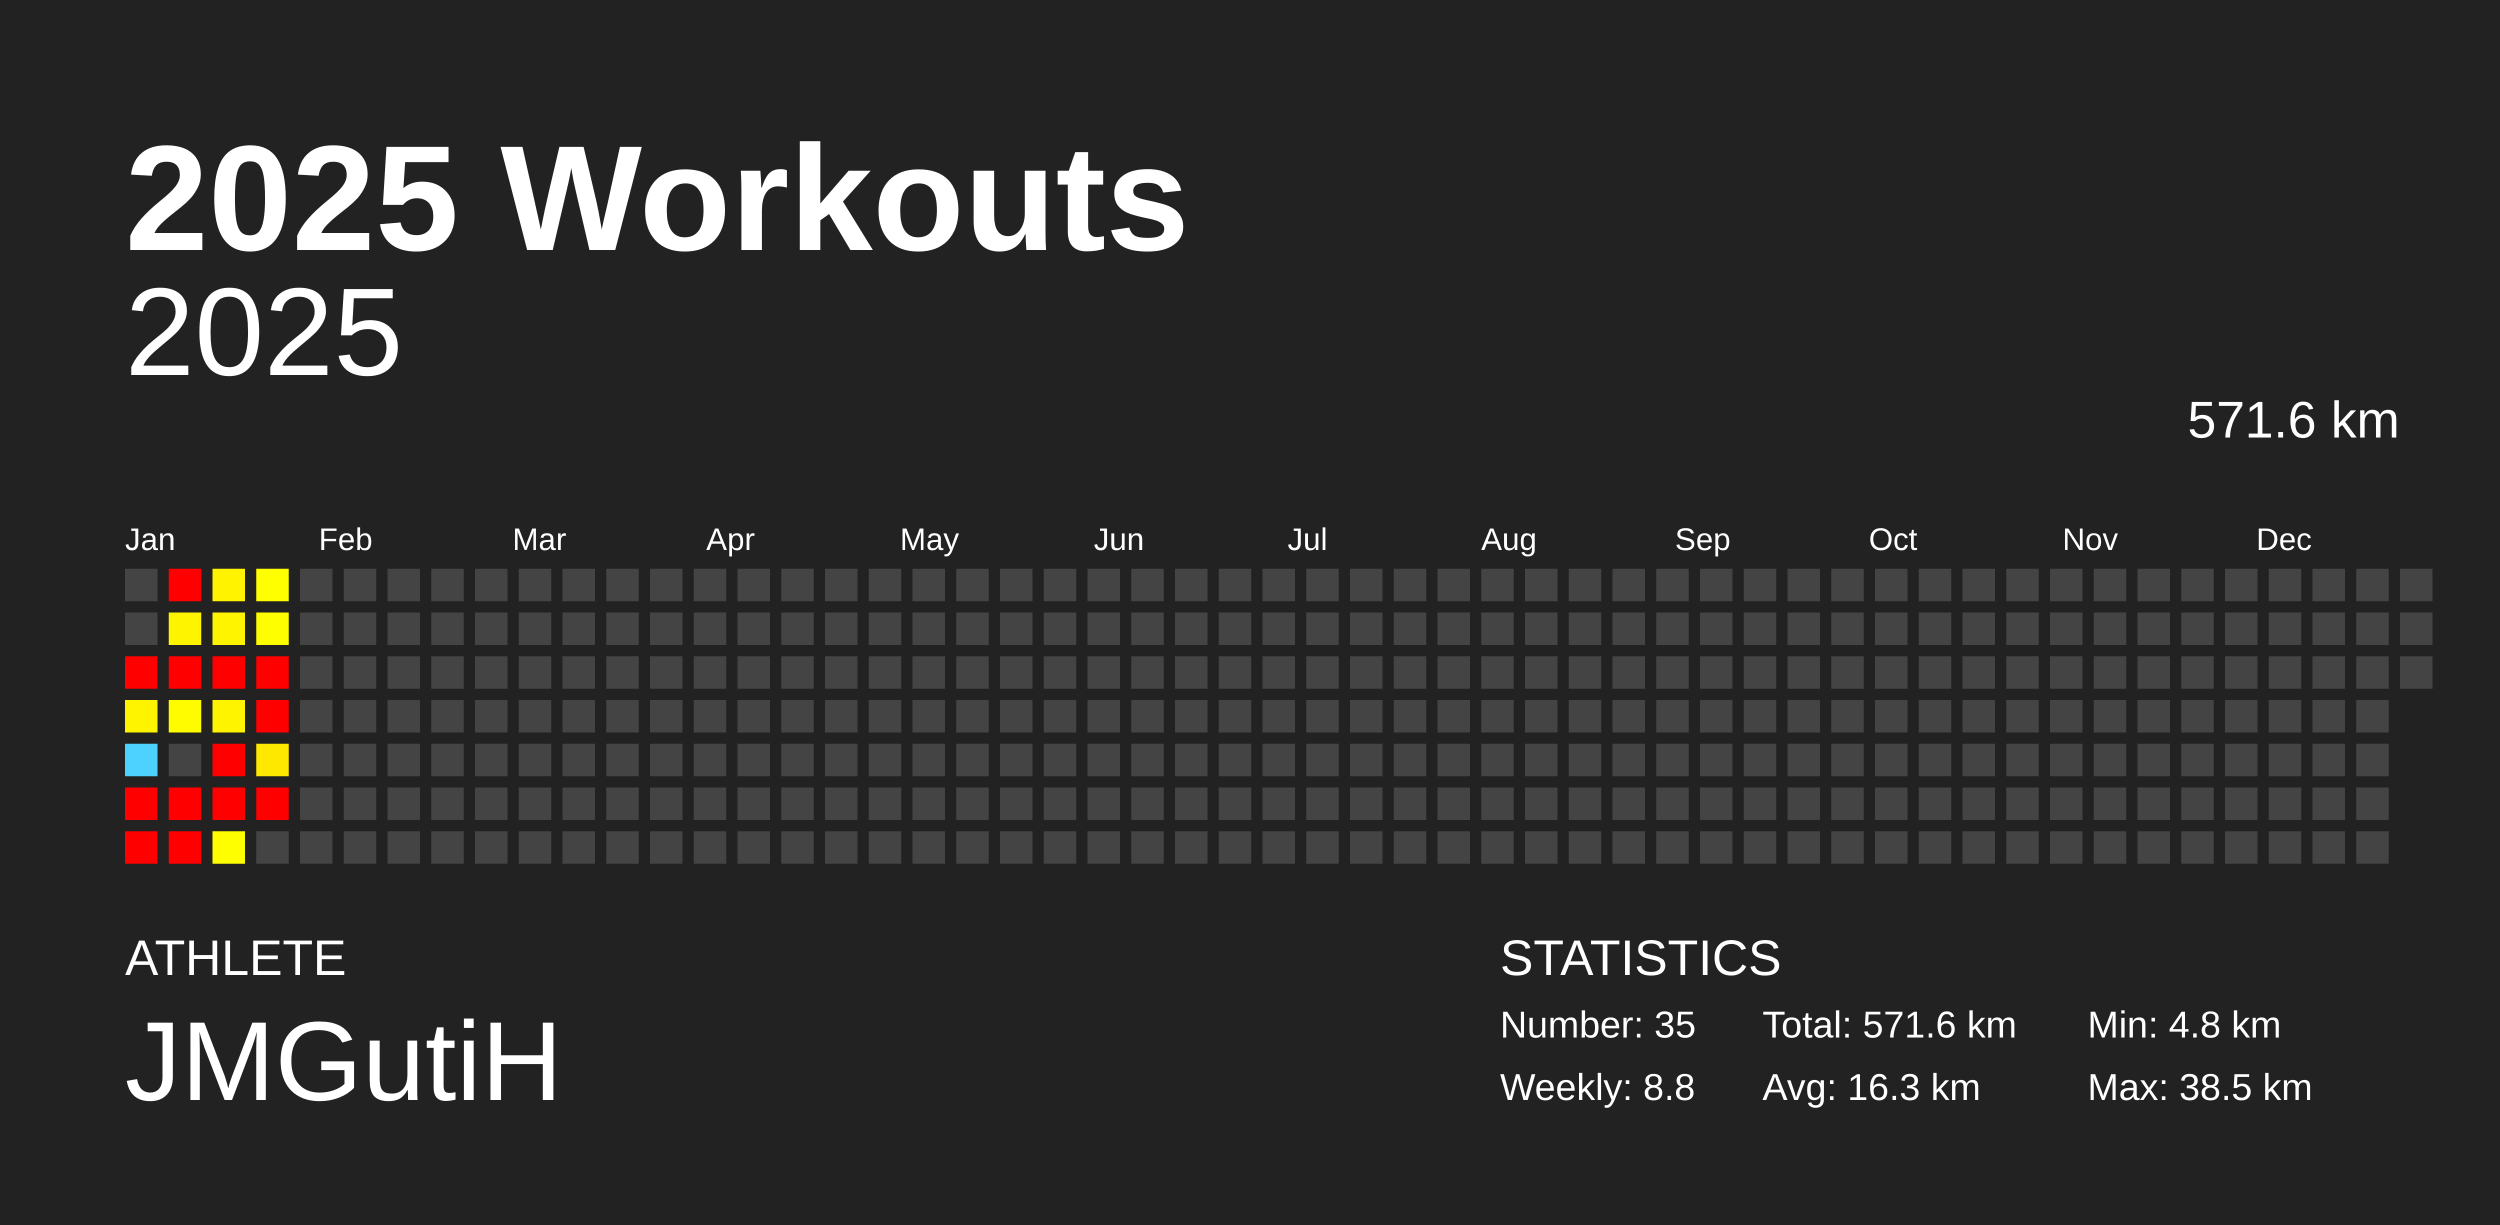
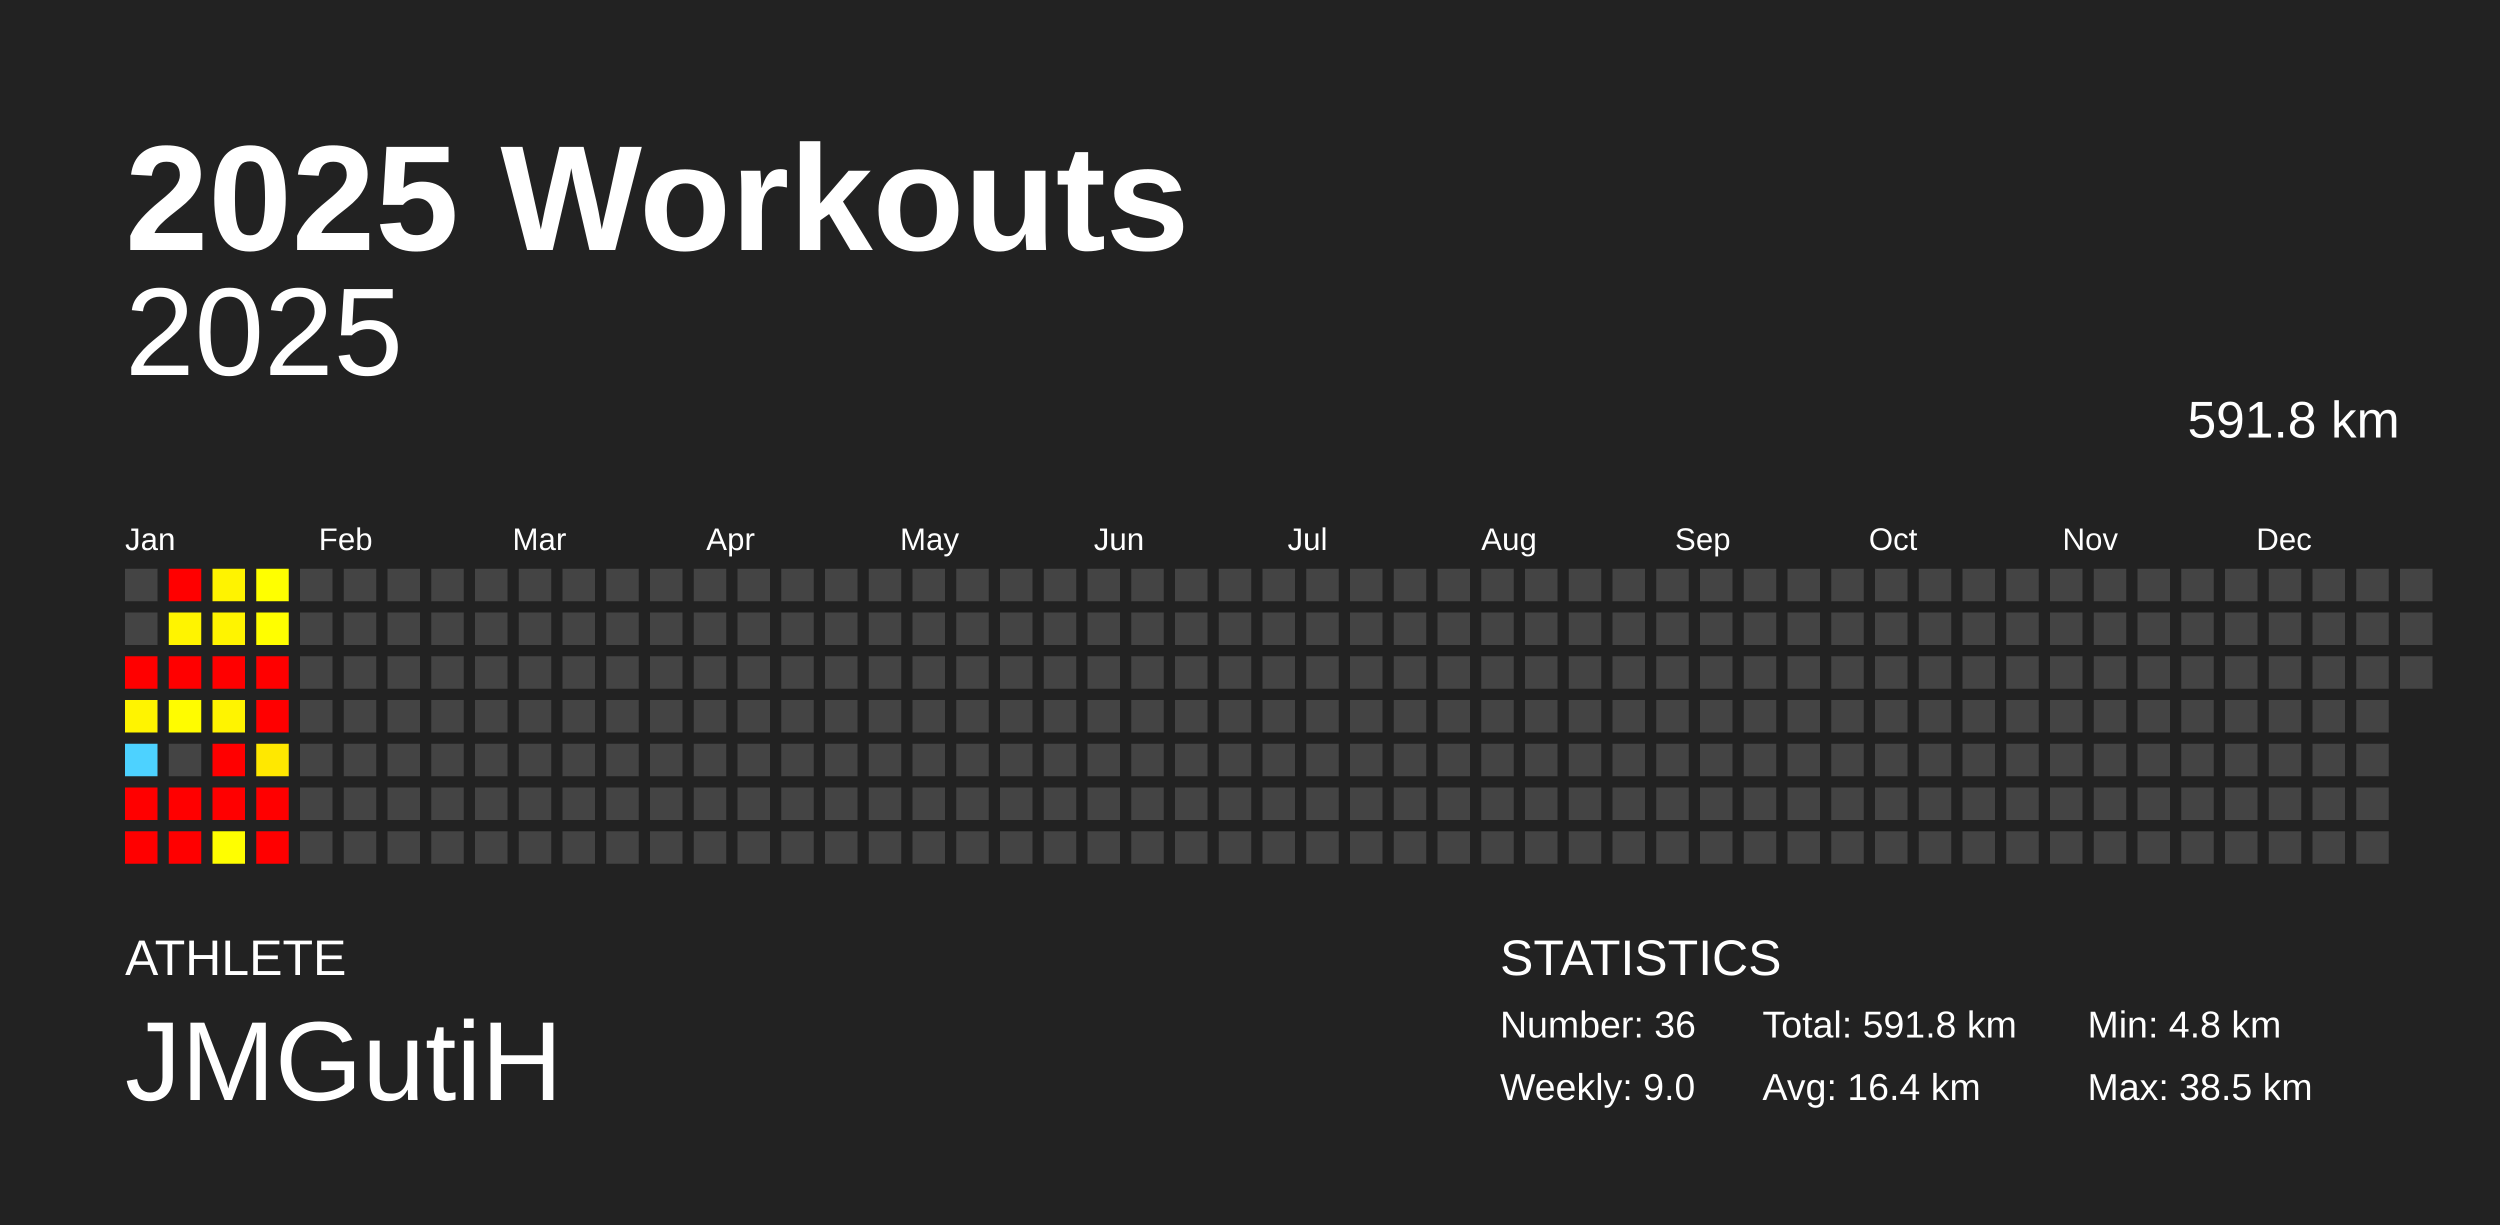
<svg xmlns="http://www.w3.org/2000/svg" baseProfile="full" height="98mm" version="1.1" viewBox="0,0,200,98" width="200mm">
  <defs />
  <rect fill="#222222" height="98" width="200" x="0" y="0" />
  <text fill="#FFFFFF" style="font-size:12px; font-family:Arial; font-weight:bold;" x="10" y="20">2025 Workouts</text>
  <text fill="#FFFFFF" style="font-size:4px; font-family:Arial" x="10" y="78">ATHLETE</text>
  <text fill="#FFFFFF" style="font-size:9px; font-family:Arial" x="10" y="88">JMGutiH</text>
  <text fill="#FFFFFF" style="font-size:4px; font-family:Arial" x="120" y="78">STATISTICS</text>
-   <text fill="#FFFFFF" style="font-size:3px; font-family:Arial" x="120" y="83">Number: 35</text>
-   <text fill="#FFFFFF" style="font-size:3px; font-family:Arial" x="120" y="88">Weekly: 8.8</text>
-   <text fill="#FFFFFF" style="font-size:3px; font-family:Arial" x="141" y="83">Total: 571.6 km</text>
-   <text fill="#FFFFFF" style="font-size:3px; font-family:Arial" x="141" y="88">Avg: 16.3 km</text>
+   <text fill="#FFFFFF" style="font-size:3px; font-family:Arial" x="120" y="83">Number: 36</text>
+   <text fill="#FFFFFF" style="font-size:3px; font-family:Arial" x="120" y="88">Weekly: 9.0</text>
+   <text fill="#FFFFFF" style="font-size:3px; font-family:Arial" x="141" y="83">Total: 591.8 km</text>
+   <text fill="#FFFFFF" style="font-size:3px; font-family:Arial" x="141" y="88">Avg: 16.4 km</text>
  <text fill="#FFFFFF" style="font-size:3px; font-family:Arial" x="167" y="83">Min: 4.8 km</text>
  <text fill="#FFFFFF" style="font-size:3px; font-family:Arial" x="167" y="88">Max: 38.5 km</text>
  <text alignment-baseline="hanging" fill="#FFFFFF" style="font-size:10.0px; font-family:Arial;" x="10" y="30">2025</text>
-   <text alignment-baseline="hanging" fill="#FFFFFF" style="font-size:4.125px; font-family:Arial;" x="175" y="35">571.6 km</text>
+   <text alignment-baseline="hanging" fill="#FFFFFF" style="font-size:4.125px; font-family:Arial;" x="175" y="35">591.8 km</text>
  <text fill="#FFFFFF" style="font-size:2.5px; font-family:Arial" x="10.0" y="44">Jan</text>
  <text fill="#FFFFFF" style="font-size:2.5px; font-family:Arial" x="25.5" y="44">Feb</text>
  <text fill="#FFFFFF" style="font-size:2.5px; font-family:Arial" x="41.0" y="44">Mar</text>
  <text fill="#FFFFFF" style="font-size:2.5px; font-family:Arial" x="56.5" y="44">Apr</text>
  <text fill="#FFFFFF" style="font-size:2.5px; font-family:Arial" x="72.0" y="44">May</text>
  <text fill="#FFFFFF" style="font-size:2.5px; font-family:Arial" x="87.5" y="44">Jun</text>
  <text fill="#FFFFFF" style="font-size:2.5px; font-family:Arial" x="103.0" y="44">Jul</text>
  <text fill="#FFFFFF" style="font-size:2.5px; font-family:Arial" x="118.5" y="44">Aug</text>
  <text fill="#FFFFFF" style="font-size:2.5px; font-family:Arial" x="134.0" y="44">Sep</text>
  <text fill="#FFFFFF" style="font-size:2.5px; font-family:Arial" x="149.5" y="44">Oct</text>
  <text fill="#FFFFFF" style="font-size:2.5px; font-family:Arial" x="165.0" y="44">Nov</text>
  <text fill="#FFFFFF" style="font-size:2.5px; font-family:Arial" x="180.5" y="44">Dec</text>
  <rect fill="#444444" height="2.6" width="2.6" x="10.0" y="45.5" />
  <rect fill="#444444" height="2.6" width="2.6" x="10.0" y="49.0" />
  <rect fill="red" height="2.6" width="2.6" x="10.0" y="52.5" />
  <rect fill="#fff400" height="2.6" width="2.6" x="10.0" y="56.0" />
  <rect fill="#4dd2ff" height="2.6" width="2.6" x="10.0" y="59.5" />
  <rect fill="red" height="2.6" width="2.6" x="10.0" y="63.0" />
  <rect fill="red" height="2.6" width="2.6" x="10.0" y="66.5" />
  <rect fill="red" height="2.6" width="2.6" x="13.5" y="45.5" />
  <rect fill="#fff400" height="2.6" width="2.6" x="13.5" y="49.0" />
  <rect fill="red" height="2.6" width="2.6" x="13.5" y="52.5" />
  <rect fill="#fffc00" height="2.6" width="2.6" x="13.5" y="56.0" />
  <rect fill="#444444" height="2.6" width="2.6" x="13.5" y="59.5" />
  <rect fill="red" height="2.6" width="2.6" x="13.5" y="63.0" />
  <rect fill="red" height="2.6" width="2.6" x="13.5" y="66.5" />
  <rect fill="#fff300" height="2.6" width="2.6" x="17.0" y="45.5" />
  <rect fill="#fff400" height="2.6" width="2.6" x="17.0" y="49.0" />
  <rect fill="red" height="2.6" width="2.6" x="17.0" y="52.5" />
  <rect fill="#fff400" height="2.6" width="2.6" x="17.0" y="56.0" />
  <rect fill="red" height="2.6" width="2.6" x="17.0" y="59.5" />
  <rect fill="red" height="2.6" width="2.6" x="17.0" y="63.0" />
  <rect fill="#fffe00" height="2.6" width="2.6" x="17.0" y="66.5" />
  <rect fill="#ffff00" height="2.6" width="2.6" x="20.5" y="45.5" />
  <rect fill="#fffe00" height="2.6" width="2.6" x="20.5" y="49.0" />
  <rect fill="red" height="2.6" width="2.6" x="20.5" y="52.5" />
  <rect fill="red" height="2.6" width="2.6" x="20.5" y="56.0" />
  <rect fill="#ffe800" height="2.6" width="2.6" x="20.5" y="59.5" />
  <rect fill="red" height="2.6" width="2.6" x="20.5" y="63.0" />
-   <rect fill="#444444" height="2.6" width="2.6" x="20.5" y="66.5" />
+   <rect fill="red" height="2.6" width="2.6" x="20.5" y="66.5" />
  <rect fill="#444444" height="2.6" width="2.6" x="24.0" y="45.5" />
  <rect fill="#444444" height="2.6" width="2.6" x="24.0" y="49.0" />
  <rect fill="#444444" height="2.6" width="2.6" x="24.0" y="52.5" />
  <rect fill="#444444" height="2.6" width="2.6" x="24.0" y="56.0" />
  <rect fill="#444444" height="2.6" width="2.6" x="24.0" y="59.5" />
  <rect fill="#444444" height="2.6" width="2.6" x="24.0" y="63.0" />
  <rect fill="#444444" height="2.6" width="2.6" x="24.0" y="66.5" />
  <rect fill="#444444" height="2.6" width="2.6" x="27.5" y="45.5" />
  <rect fill="#444444" height="2.6" width="2.6" x="27.5" y="49.0" />
  <rect fill="#444444" height="2.6" width="2.6" x="27.5" y="52.5" />
  <rect fill="#444444" height="2.6" width="2.6" x="27.5" y="56.0" />
  <rect fill="#444444" height="2.6" width="2.6" x="27.5" y="59.5" />
  <rect fill="#444444" height="2.6" width="2.6" x="27.5" y="63.0" />
  <rect fill="#444444" height="2.6" width="2.6" x="27.5" y="66.5" />
  <rect fill="#444444" height="2.6" width="2.6" x="31.0" y="45.5" />
  <rect fill="#444444" height="2.6" width="2.6" x="31.0" y="49.0" />
  <rect fill="#444444" height="2.6" width="2.6" x="31.0" y="52.5" />
  <rect fill="#444444" height="2.6" width="2.6" x="31.0" y="56.0" />
  <rect fill="#444444" height="2.6" width="2.6" x="31.0" y="59.5" />
  <rect fill="#444444" height="2.6" width="2.6" x="31.0" y="63.0" />
  <rect fill="#444444" height="2.6" width="2.6" x="31.0" y="66.5" />
  <rect fill="#444444" height="2.6" width="2.6" x="34.5" y="45.5" />
  <rect fill="#444444" height="2.6" width="2.6" x="34.5" y="49.0" />
  <rect fill="#444444" height="2.6" width="2.6" x="34.5" y="52.5" />
  <rect fill="#444444" height="2.6" width="2.6" x="34.5" y="56.0" />
  <rect fill="#444444" height="2.6" width="2.6" x="34.5" y="59.5" />
  <rect fill="#444444" height="2.6" width="2.6" x="34.5" y="63.0" />
  <rect fill="#444444" height="2.6" width="2.6" x="34.5" y="66.5" />
  <rect fill="#444444" height="2.6" width="2.6" x="38.0" y="45.5" />
  <rect fill="#444444" height="2.6" width="2.6" x="38.0" y="49.0" />
  <rect fill="#444444" height="2.6" width="2.6" x="38.0" y="52.5" />
  <rect fill="#444444" height="2.6" width="2.6" x="38.0" y="56.0" />
  <rect fill="#444444" height="2.6" width="2.6" x="38.0" y="59.5" />
  <rect fill="#444444" height="2.6" width="2.6" x="38.0" y="63.0" />
  <rect fill="#444444" height="2.6" width="2.6" x="38.0" y="66.5" />
  <rect fill="#444444" height="2.6" width="2.6" x="41.5" y="45.5" />
  <rect fill="#444444" height="2.6" width="2.6" x="41.5" y="49.0" />
  <rect fill="#444444" height="2.6" width="2.6" x="41.5" y="52.5" />
  <rect fill="#444444" height="2.6" width="2.6" x="41.5" y="56.0" />
  <rect fill="#444444" height="2.6" width="2.6" x="41.5" y="59.5" />
  <rect fill="#444444" height="2.6" width="2.6" x="41.5" y="63.0" />
  <rect fill="#444444" height="2.6" width="2.6" x="41.5" y="66.5" />
  <rect fill="#444444" height="2.6" width="2.6" x="45.0" y="45.5" />
  <rect fill="#444444" height="2.6" width="2.6" x="45.0" y="49.0" />
  <rect fill="#444444" height="2.6" width="2.6" x="45.0" y="52.5" />
  <rect fill="#444444" height="2.6" width="2.6" x="45.0" y="56.0" />
  <rect fill="#444444" height="2.6" width="2.6" x="45.0" y="59.5" />
  <rect fill="#444444" height="2.6" width="2.6" x="45.0" y="63.0" />
  <rect fill="#444444" height="2.6" width="2.6" x="45.0" y="66.5" />
  <rect fill="#444444" height="2.6" width="2.6" x="48.5" y="45.5" />
  <rect fill="#444444" height="2.6" width="2.6" x="48.5" y="49.0" />
  <rect fill="#444444" height="2.6" width="2.6" x="48.5" y="52.5" />
  <rect fill="#444444" height="2.6" width="2.6" x="48.5" y="56.0" />
  <rect fill="#444444" height="2.6" width="2.6" x="48.5" y="59.5" />
  <rect fill="#444444" height="2.6" width="2.6" x="48.5" y="63.0" />
  <rect fill="#444444" height="2.6" width="2.6" x="48.5" y="66.5" />
  <rect fill="#444444" height="2.6" width="2.6" x="52.0" y="45.5" />
  <rect fill="#444444" height="2.6" width="2.6" x="52.0" y="49.0" />
  <rect fill="#444444" height="2.6" width="2.6" x="52.0" y="52.5" />
  <rect fill="#444444" height="2.6" width="2.6" x="52.0" y="56.0" />
  <rect fill="#444444" height="2.6" width="2.6" x="52.0" y="59.5" />
  <rect fill="#444444" height="2.6" width="2.6" x="52.0" y="63.0" />
  <rect fill="#444444" height="2.6" width="2.6" x="52.0" y="66.5" />
  <rect fill="#444444" height="2.6" width="2.6" x="55.5" y="45.5" />
  <rect fill="#444444" height="2.6" width="2.6" x="55.5" y="49.0" />
  <rect fill="#444444" height="2.6" width="2.6" x="55.5" y="52.5" />
  <rect fill="#444444" height="2.6" width="2.6" x="55.5" y="56.0" />
  <rect fill="#444444" height="2.6" width="2.6" x="55.5" y="59.5" />
  <rect fill="#444444" height="2.6" width="2.6" x="55.5" y="63.0" />
  <rect fill="#444444" height="2.6" width="2.6" x="55.5" y="66.5" />
  <rect fill="#444444" height="2.6" width="2.6" x="59.0" y="45.5" />
  <rect fill="#444444" height="2.6" width="2.6" x="59.0" y="49.0" />
  <rect fill="#444444" height="2.6" width="2.6" x="59.0" y="52.5" />
  <rect fill="#444444" height="2.6" width="2.6" x="59.0" y="56.0" />
  <rect fill="#444444" height="2.6" width="2.6" x="59.0" y="59.5" />
  <rect fill="#444444" height="2.6" width="2.6" x="59.0" y="63.0" />
  <rect fill="#444444" height="2.6" width="2.6" x="59.0" y="66.5" />
  <rect fill="#444444" height="2.6" width="2.6" x="62.5" y="45.5" />
  <rect fill="#444444" height="2.6" width="2.6" x="62.5" y="49.0" />
  <rect fill="#444444" height="2.6" width="2.6" x="62.5" y="52.5" />
  <rect fill="#444444" height="2.6" width="2.6" x="62.5" y="56.0" />
  <rect fill="#444444" height="2.6" width="2.6" x="62.5" y="59.5" />
  <rect fill="#444444" height="2.6" width="2.6" x="62.5" y="63.0" />
  <rect fill="#444444" height="2.6" width="2.6" x="62.5" y="66.5" />
  <rect fill="#444444" height="2.6" width="2.6" x="66.0" y="45.5" />
  <rect fill="#444444" height="2.6" width="2.6" x="66.0" y="49.0" />
  <rect fill="#444444" height="2.6" width="2.6" x="66.0" y="52.5" />
  <rect fill="#444444" height="2.6" width="2.6" x="66.0" y="56.0" />
  <rect fill="#444444" height="2.6" width="2.6" x="66.0" y="59.5" />
  <rect fill="#444444" height="2.6" width="2.6" x="66.0" y="63.0" />
  <rect fill="#444444" height="2.6" width="2.6" x="66.0" y="66.5" />
  <rect fill="#444444" height="2.6" width="2.6" x="69.5" y="45.5" />
  <rect fill="#444444" height="2.6" width="2.6" x="69.5" y="49.0" />
  <rect fill="#444444" height="2.6" width="2.6" x="69.5" y="52.5" />
  <rect fill="#444444" height="2.6" width="2.6" x="69.5" y="56.0" />
  <rect fill="#444444" height="2.6" width="2.6" x="69.5" y="59.5" />
  <rect fill="#444444" height="2.6" width="2.6" x="69.5" y="63.0" />
  <rect fill="#444444" height="2.6" width="2.6" x="69.5" y="66.5" />
  <rect fill="#444444" height="2.6" width="2.6" x="73.0" y="45.5" />
  <rect fill="#444444" height="2.6" width="2.6" x="73.0" y="49.0" />
  <rect fill="#444444" height="2.6" width="2.6" x="73.0" y="52.5" />
  <rect fill="#444444" height="2.6" width="2.6" x="73.0" y="56.0" />
  <rect fill="#444444" height="2.6" width="2.6" x="73.0" y="59.5" />
  <rect fill="#444444" height="2.6" width="2.6" x="73.0" y="63.0" />
  <rect fill="#444444" height="2.6" width="2.6" x="73.0" y="66.5" />
  <rect fill="#444444" height="2.6" width="2.6" x="76.5" y="45.5" />
  <rect fill="#444444" height="2.6" width="2.6" x="76.5" y="49.0" />
  <rect fill="#444444" height="2.6" width="2.6" x="76.5" y="52.5" />
  <rect fill="#444444" height="2.6" width="2.6" x="76.5" y="56.0" />
  <rect fill="#444444" height="2.6" width="2.6" x="76.5" y="59.5" />
  <rect fill="#444444" height="2.6" width="2.6" x="76.5" y="63.0" />
  <rect fill="#444444" height="2.6" width="2.6" x="76.5" y="66.5" />
  <rect fill="#444444" height="2.6" width="2.6" x="80.0" y="45.5" />
  <rect fill="#444444" height="2.6" width="2.6" x="80.0" y="49.0" />
  <rect fill="#444444" height="2.6" width="2.6" x="80.0" y="52.5" />
  <rect fill="#444444" height="2.6" width="2.6" x="80.0" y="56.0" />
  <rect fill="#444444" height="2.6" width="2.6" x="80.0" y="59.5" />
  <rect fill="#444444" height="2.6" width="2.6" x="80.0" y="63.0" />
  <rect fill="#444444" height="2.6" width="2.6" x="80.0" y="66.5" />
  <rect fill="#444444" height="2.6" width="2.6" x="83.5" y="45.5" />
  <rect fill="#444444" height="2.6" width="2.6" x="83.5" y="49.0" />
  <rect fill="#444444" height="2.6" width="2.6" x="83.5" y="52.5" />
  <rect fill="#444444" height="2.6" width="2.6" x="83.5" y="56.0" />
  <rect fill="#444444" height="2.6" width="2.6" x="83.5" y="59.5" />
  <rect fill="#444444" height="2.6" width="2.6" x="83.5" y="63.0" />
  <rect fill="#444444" height="2.6" width="2.6" x="83.5" y="66.5" />
  <rect fill="#444444" height="2.6" width="2.6" x="87.0" y="45.5" />
  <rect fill="#444444" height="2.6" width="2.6" x="87.0" y="49.0" />
  <rect fill="#444444" height="2.6" width="2.6" x="87.0" y="52.5" />
  <rect fill="#444444" height="2.6" width="2.6" x="87.0" y="56.0" />
  <rect fill="#444444" height="2.6" width="2.6" x="87.0" y="59.5" />
  <rect fill="#444444" height="2.6" width="2.6" x="87.0" y="63.0" />
  <rect fill="#444444" height="2.6" width="2.6" x="87.0" y="66.5" />
  <rect fill="#444444" height="2.6" width="2.6" x="90.5" y="45.5" />
  <rect fill="#444444" height="2.6" width="2.6" x="90.5" y="49.0" />
  <rect fill="#444444" height="2.6" width="2.6" x="90.5" y="52.5" />
  <rect fill="#444444" height="2.6" width="2.6" x="90.5" y="56.0" />
  <rect fill="#444444" height="2.6" width="2.6" x="90.5" y="59.5" />
  <rect fill="#444444" height="2.6" width="2.6" x="90.5" y="63.0" />
  <rect fill="#444444" height="2.6" width="2.6" x="90.5" y="66.5" />
  <rect fill="#444444" height="2.6" width="2.6" x="94.0" y="45.5" />
  <rect fill="#444444" height="2.6" width="2.6" x="94.0" y="49.0" />
  <rect fill="#444444" height="2.6" width="2.6" x="94.0" y="52.5" />
  <rect fill="#444444" height="2.6" width="2.6" x="94.0" y="56.0" />
  <rect fill="#444444" height="2.6" width="2.6" x="94.0" y="59.5" />
  <rect fill="#444444" height="2.6" width="2.6" x="94.0" y="63.0" />
  <rect fill="#444444" height="2.6" width="2.6" x="94.0" y="66.5" />
  <rect fill="#444444" height="2.6" width="2.6" x="97.5" y="45.5" />
  <rect fill="#444444" height="2.6" width="2.6" x="97.5" y="49.0" />
  <rect fill="#444444" height="2.6" width="2.6" x="97.5" y="52.5" />
  <rect fill="#444444" height="2.6" width="2.6" x="97.5" y="56.0" />
  <rect fill="#444444" height="2.6" width="2.6" x="97.5" y="59.5" />
  <rect fill="#444444" height="2.6" width="2.6" x="97.5" y="63.0" />
  <rect fill="#444444" height="2.6" width="2.6" x="97.5" y="66.5" />
  <rect fill="#444444" height="2.6" width="2.6" x="101.0" y="45.5" />
  <rect fill="#444444" height="2.6" width="2.6" x="101.0" y="49.0" />
  <rect fill="#444444" height="2.6" width="2.6" x="101.0" y="52.5" />
  <rect fill="#444444" height="2.6" width="2.6" x="101.0" y="56.0" />
  <rect fill="#444444" height="2.6" width="2.6" x="101.0" y="59.5" />
  <rect fill="#444444" height="2.6" width="2.6" x="101.0" y="63.0" />
  <rect fill="#444444" height="2.6" width="2.6" x="101.0" y="66.5" />
  <rect fill="#444444" height="2.6" width="2.6" x="104.5" y="45.5" />
  <rect fill="#444444" height="2.6" width="2.6" x="104.5" y="49.0" />
  <rect fill="#444444" height="2.6" width="2.6" x="104.5" y="52.5" />
  <rect fill="#444444" height="2.6" width="2.6" x="104.5" y="56.0" />
  <rect fill="#444444" height="2.6" width="2.6" x="104.5" y="59.5" />
  <rect fill="#444444" height="2.6" width="2.6" x="104.5" y="63.0" />
  <rect fill="#444444" height="2.6" width="2.6" x="104.5" y="66.5" />
  <rect fill="#444444" height="2.6" width="2.6" x="108.0" y="45.5" />
  <rect fill="#444444" height="2.6" width="2.6" x="108.0" y="49.0" />
  <rect fill="#444444" height="2.6" width="2.6" x="108.0" y="52.5" />
  <rect fill="#444444" height="2.6" width="2.6" x="108.0" y="56.0" />
  <rect fill="#444444" height="2.6" width="2.6" x="108.0" y="59.5" />
  <rect fill="#444444" height="2.6" width="2.6" x="108.0" y="63.0" />
  <rect fill="#444444" height="2.6" width="2.6" x="108.0" y="66.5" />
  <rect fill="#444444" height="2.6" width="2.6" x="111.5" y="45.5" />
  <rect fill="#444444" height="2.6" width="2.6" x="111.5" y="49.0" />
  <rect fill="#444444" height="2.6" width="2.6" x="111.5" y="52.5" />
  <rect fill="#444444" height="2.6" width="2.6" x="111.5" y="56.0" />
  <rect fill="#444444" height="2.6" width="2.6" x="111.5" y="59.5" />
  <rect fill="#444444" height="2.6" width="2.6" x="111.5" y="63.0" />
  <rect fill="#444444" height="2.6" width="2.6" x="111.5" y="66.5" />
  <rect fill="#444444" height="2.6" width="2.6" x="115.0" y="45.5" />
  <rect fill="#444444" height="2.6" width="2.6" x="115.0" y="49.0" />
  <rect fill="#444444" height="2.6" width="2.6" x="115.0" y="52.5" />
  <rect fill="#444444" height="2.6" width="2.6" x="115.0" y="56.0" />
  <rect fill="#444444" height="2.6" width="2.6" x="115.0" y="59.5" />
  <rect fill="#444444" height="2.6" width="2.6" x="115.0" y="63.0" />
  <rect fill="#444444" height="2.6" width="2.6" x="115.0" y="66.5" />
  <rect fill="#444444" height="2.6" width="2.6" x="118.5" y="45.5" />
  <rect fill="#444444" height="2.6" width="2.6" x="118.5" y="49.0" />
  <rect fill="#444444" height="2.6" width="2.6" x="118.5" y="52.5" />
  <rect fill="#444444" height="2.6" width="2.6" x="118.5" y="56.0" />
  <rect fill="#444444" height="2.6" width="2.6" x="118.5" y="59.5" />
  <rect fill="#444444" height="2.6" width="2.6" x="118.5" y="63.0" />
  <rect fill="#444444" height="2.6" width="2.6" x="118.5" y="66.5" />
  <rect fill="#444444" height="2.6" width="2.6" x="122.0" y="45.5" />
  <rect fill="#444444" height="2.6" width="2.6" x="122.0" y="49.0" />
  <rect fill="#444444" height="2.6" width="2.6" x="122.0" y="52.5" />
  <rect fill="#444444" height="2.6" width="2.6" x="122.0" y="56.0" />
  <rect fill="#444444" height="2.6" width="2.6" x="122.0" y="59.5" />
  <rect fill="#444444" height="2.6" width="2.6" x="122.0" y="63.0" />
  <rect fill="#444444" height="2.6" width="2.6" x="122.0" y="66.5" />
  <rect fill="#444444" height="2.6" width="2.6" x="125.5" y="45.5" />
  <rect fill="#444444" height="2.6" width="2.6" x="125.5" y="49.0" />
  <rect fill="#444444" height="2.6" width="2.6" x="125.5" y="52.5" />
  <rect fill="#444444" height="2.6" width="2.6" x="125.5" y="56.0" />
  <rect fill="#444444" height="2.6" width="2.6" x="125.5" y="59.5" />
  <rect fill="#444444" height="2.6" width="2.6" x="125.5" y="63.0" />
  <rect fill="#444444" height="2.6" width="2.6" x="125.5" y="66.5" />
  <rect fill="#444444" height="2.6" width="2.6" x="129.0" y="45.5" />
  <rect fill="#444444" height="2.6" width="2.6" x="129.0" y="49.0" />
  <rect fill="#444444" height="2.6" width="2.6" x="129.0" y="52.5" />
  <rect fill="#444444" height="2.6" width="2.6" x="129.0" y="56.0" />
  <rect fill="#444444" height="2.6" width="2.6" x="129.0" y="59.5" />
  <rect fill="#444444" height="2.6" width="2.6" x="129.0" y="63.0" />
  <rect fill="#444444" height="2.6" width="2.6" x="129.0" y="66.5" />
  <rect fill="#444444" height="2.6" width="2.6" x="132.5" y="45.5" />
  <rect fill="#444444" height="2.6" width="2.6" x="132.5" y="49.0" />
  <rect fill="#444444" height="2.6" width="2.6" x="132.5" y="52.5" />
  <rect fill="#444444" height="2.6" width="2.6" x="132.5" y="56.0" />
  <rect fill="#444444" height="2.6" width="2.6" x="132.5" y="59.5" />
  <rect fill="#444444" height="2.6" width="2.6" x="132.5" y="63.0" />
  <rect fill="#444444" height="2.6" width="2.6" x="132.5" y="66.5" />
  <rect fill="#444444" height="2.6" width="2.6" x="136.0" y="45.5" />
  <rect fill="#444444" height="2.6" width="2.6" x="136.0" y="49.0" />
  <rect fill="#444444" height="2.6" width="2.6" x="136.0" y="52.5" />
  <rect fill="#444444" height="2.6" width="2.6" x="136.0" y="56.0" />
  <rect fill="#444444" height="2.6" width="2.6" x="136.0" y="59.5" />
  <rect fill="#444444" height="2.6" width="2.6" x="136.0" y="63.0" />
  <rect fill="#444444" height="2.6" width="2.6" x="136.0" y="66.5" />
  <rect fill="#444444" height="2.6" width="2.6" x="139.5" y="45.5" />
  <rect fill="#444444" height="2.6" width="2.6" x="139.5" y="49.0" />
  <rect fill="#444444" height="2.6" width="2.6" x="139.5" y="52.5" />
  <rect fill="#444444" height="2.6" width="2.6" x="139.5" y="56.0" />
  <rect fill="#444444" height="2.6" width="2.6" x="139.5" y="59.5" />
  <rect fill="#444444" height="2.6" width="2.6" x="139.5" y="63.0" />
  <rect fill="#444444" height="2.6" width="2.6" x="139.5" y="66.5" />
  <rect fill="#444444" height="2.6" width="2.6" x="143.0" y="45.5" />
  <rect fill="#444444" height="2.6" width="2.6" x="143.0" y="49.0" />
  <rect fill="#444444" height="2.6" width="2.6" x="143.0" y="52.5" />
  <rect fill="#444444" height="2.6" width="2.6" x="143.0" y="56.0" />
  <rect fill="#444444" height="2.6" width="2.6" x="143.0" y="59.5" />
  <rect fill="#444444" height="2.6" width="2.6" x="143.0" y="63.0" />
  <rect fill="#444444" height="2.6" width="2.6" x="143.0" y="66.5" />
  <rect fill="#444444" height="2.6" width="2.6" x="146.5" y="45.5" />
  <rect fill="#444444" height="2.6" width="2.6" x="146.5" y="49.0" />
  <rect fill="#444444" height="2.6" width="2.6" x="146.5" y="52.5" />
  <rect fill="#444444" height="2.6" width="2.6" x="146.5" y="56.0" />
  <rect fill="#444444" height="2.6" width="2.6" x="146.5" y="59.5" />
  <rect fill="#444444" height="2.6" width="2.6" x="146.5" y="63.0" />
  <rect fill="#444444" height="2.6" width="2.6" x="146.5" y="66.5" />
  <rect fill="#444444" height="2.6" width="2.6" x="150.0" y="45.5" />
  <rect fill="#444444" height="2.6" width="2.6" x="150.0" y="49.0" />
  <rect fill="#444444" height="2.6" width="2.6" x="150.0" y="52.5" />
  <rect fill="#444444" height="2.6" width="2.6" x="150.0" y="56.0" />
  <rect fill="#444444" height="2.6" width="2.6" x="150.0" y="59.5" />
  <rect fill="#444444" height="2.6" width="2.6" x="150.0" y="63.0" />
  <rect fill="#444444" height="2.6" width="2.6" x="150.0" y="66.5" />
  <rect fill="#444444" height="2.6" width="2.6" x="153.5" y="45.5" />
  <rect fill="#444444" height="2.6" width="2.6" x="153.5" y="49.0" />
  <rect fill="#444444" height="2.6" width="2.6" x="153.5" y="52.5" />
  <rect fill="#444444" height="2.6" width="2.6" x="153.5" y="56.0" />
  <rect fill="#444444" height="2.6" width="2.6" x="153.5" y="59.5" />
  <rect fill="#444444" height="2.6" width="2.6" x="153.5" y="63.0" />
  <rect fill="#444444" height="2.6" width="2.6" x="153.5" y="66.5" />
  <rect fill="#444444" height="2.6" width="2.6" x="157.0" y="45.5" />
  <rect fill="#444444" height="2.6" width="2.6" x="157.0" y="49.0" />
  <rect fill="#444444" height="2.6" width="2.6" x="157.0" y="52.5" />
  <rect fill="#444444" height="2.6" width="2.6" x="157.0" y="56.0" />
  <rect fill="#444444" height="2.6" width="2.6" x="157.0" y="59.5" />
  <rect fill="#444444" height="2.6" width="2.6" x="157.0" y="63.0" />
  <rect fill="#444444" height="2.6" width="2.6" x="157.0" y="66.5" />
  <rect fill="#444444" height="2.6" width="2.6" x="160.5" y="45.5" />
  <rect fill="#444444" height="2.6" width="2.6" x="160.5" y="49.0" />
  <rect fill="#444444" height="2.6" width="2.6" x="160.5" y="52.5" />
  <rect fill="#444444" height="2.6" width="2.6" x="160.5" y="56.0" />
  <rect fill="#444444" height="2.6" width="2.6" x="160.5" y="59.5" />
  <rect fill="#444444" height="2.6" width="2.6" x="160.5" y="63.0" />
  <rect fill="#444444" height="2.6" width="2.6" x="160.5" y="66.5" />
  <rect fill="#444444" height="2.6" width="2.6" x="164.0" y="45.5" />
  <rect fill="#444444" height="2.6" width="2.6" x="164.0" y="49.0" />
  <rect fill="#444444" height="2.6" width="2.6" x="164.0" y="52.5" />
  <rect fill="#444444" height="2.6" width="2.6" x="164.0" y="56.0" />
  <rect fill="#444444" height="2.6" width="2.6" x="164.0" y="59.5" />
  <rect fill="#444444" height="2.6" width="2.6" x="164.0" y="63.0" />
  <rect fill="#444444" height="2.6" width="2.6" x="164.0" y="66.5" />
  <rect fill="#444444" height="2.6" width="2.6" x="167.5" y="45.5" />
  <rect fill="#444444" height="2.6" width="2.6" x="167.5" y="49.0" />
  <rect fill="#444444" height="2.6" width="2.6" x="167.5" y="52.5" />
  <rect fill="#444444" height="2.6" width="2.6" x="167.5" y="56.0" />
  <rect fill="#444444" height="2.6" width="2.6" x="167.5" y="59.5" />
  <rect fill="#444444" height="2.6" width="2.6" x="167.5" y="63.0" />
  <rect fill="#444444" height="2.6" width="2.6" x="167.5" y="66.5" />
  <rect fill="#444444" height="2.6" width="2.6" x="171.0" y="45.5" />
  <rect fill="#444444" height="2.6" width="2.6" x="171.0" y="49.0" />
  <rect fill="#444444" height="2.6" width="2.6" x="171.0" y="52.5" />
  <rect fill="#444444" height="2.6" width="2.6" x="171.0" y="56.0" />
  <rect fill="#444444" height="2.6" width="2.6" x="171.0" y="59.5" />
  <rect fill="#444444" height="2.6" width="2.6" x="171.0" y="63.0" />
  <rect fill="#444444" height="2.6" width="2.6" x="171.0" y="66.5" />
  <rect fill="#444444" height="2.6" width="2.6" x="174.5" y="45.5" />
  <rect fill="#444444" height="2.6" width="2.6" x="174.5" y="49.0" />
  <rect fill="#444444" height="2.6" width="2.6" x="174.5" y="52.5" />
  <rect fill="#444444" height="2.6" width="2.6" x="174.5" y="56.0" />
  <rect fill="#444444" height="2.6" width="2.6" x="174.5" y="59.5" />
  <rect fill="#444444" height="2.6" width="2.6" x="174.5" y="63.0" />
  <rect fill="#444444" height="2.6" width="2.6" x="174.5" y="66.5" />
  <rect fill="#444444" height="2.6" width="2.6" x="178.0" y="45.5" />
  <rect fill="#444444" height="2.6" width="2.6" x="178.0" y="49.0" />
  <rect fill="#444444" height="2.6" width="2.6" x="178.0" y="52.5" />
  <rect fill="#444444" height="2.6" width="2.6" x="178.0" y="56.0" />
  <rect fill="#444444" height="2.6" width="2.6" x="178.0" y="59.5" />
  <rect fill="#444444" height="2.6" width="2.6" x="178.0" y="63.0" />
  <rect fill="#444444" height="2.6" width="2.6" x="178.0" y="66.5" />
  <rect fill="#444444" height="2.6" width="2.6" x="181.5" y="45.5" />
  <rect fill="#444444" height="2.6" width="2.6" x="181.5" y="49.0" />
  <rect fill="#444444" height="2.6" width="2.6" x="181.5" y="52.5" />
  <rect fill="#444444" height="2.6" width="2.6" x="181.5" y="56.0" />
  <rect fill="#444444" height="2.6" width="2.6" x="181.5" y="59.5" />
  <rect fill="#444444" height="2.6" width="2.6" x="181.5" y="63.0" />
  <rect fill="#444444" height="2.6" width="2.6" x="181.5" y="66.5" />
  <rect fill="#444444" height="2.6" width="2.6" x="185.0" y="45.5" />
  <rect fill="#444444" height="2.6" width="2.6" x="185.0" y="49.0" />
  <rect fill="#444444" height="2.6" width="2.6" x="185.0" y="52.5" />
  <rect fill="#444444" height="2.6" width="2.6" x="185.0" y="56.0" />
  <rect fill="#444444" height="2.6" width="2.6" x="185.0" y="59.5" />
  <rect fill="#444444" height="2.6" width="2.6" x="185.0" y="63.0" />
  <rect fill="#444444" height="2.6" width="2.6" x="185.0" y="66.5" />
  <rect fill="#444444" height="2.6" width="2.6" x="188.5" y="45.5" />
  <rect fill="#444444" height="2.6" width="2.6" x="188.5" y="49.0" />
  <rect fill="#444444" height="2.6" width="2.6" x="188.5" y="52.5" />
  <rect fill="#444444" height="2.6" width="2.6" x="188.5" y="56.0" />
  <rect fill="#444444" height="2.6" width="2.6" x="188.5" y="59.5" />
  <rect fill="#444444" height="2.6" width="2.6" x="188.5" y="63.0" />
  <rect fill="#444444" height="2.6" width="2.6" x="188.5" y="66.5" />
  <rect fill="#444444" height="2.6" width="2.6" x="192.0" y="45.5" />
  <rect fill="#444444" height="2.6" width="2.6" x="192.0" y="49.0" />
  <rect fill="#444444" height="2.6" width="2.6" x="192.0" y="52.5" />
</svg>
